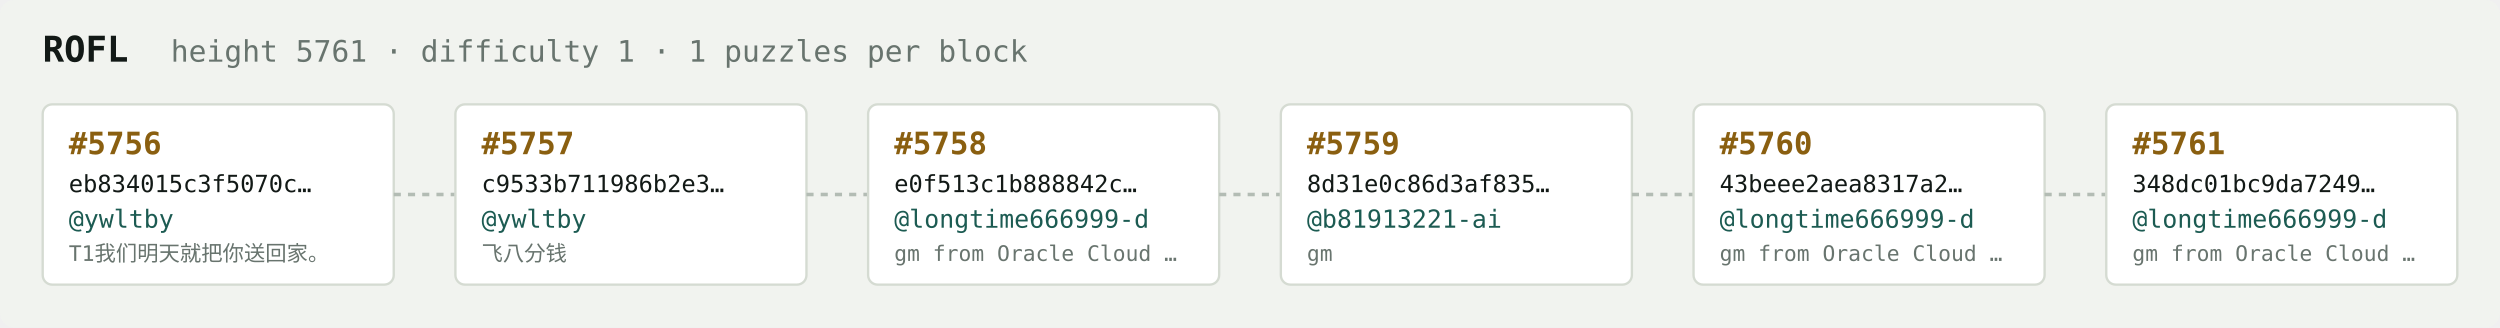
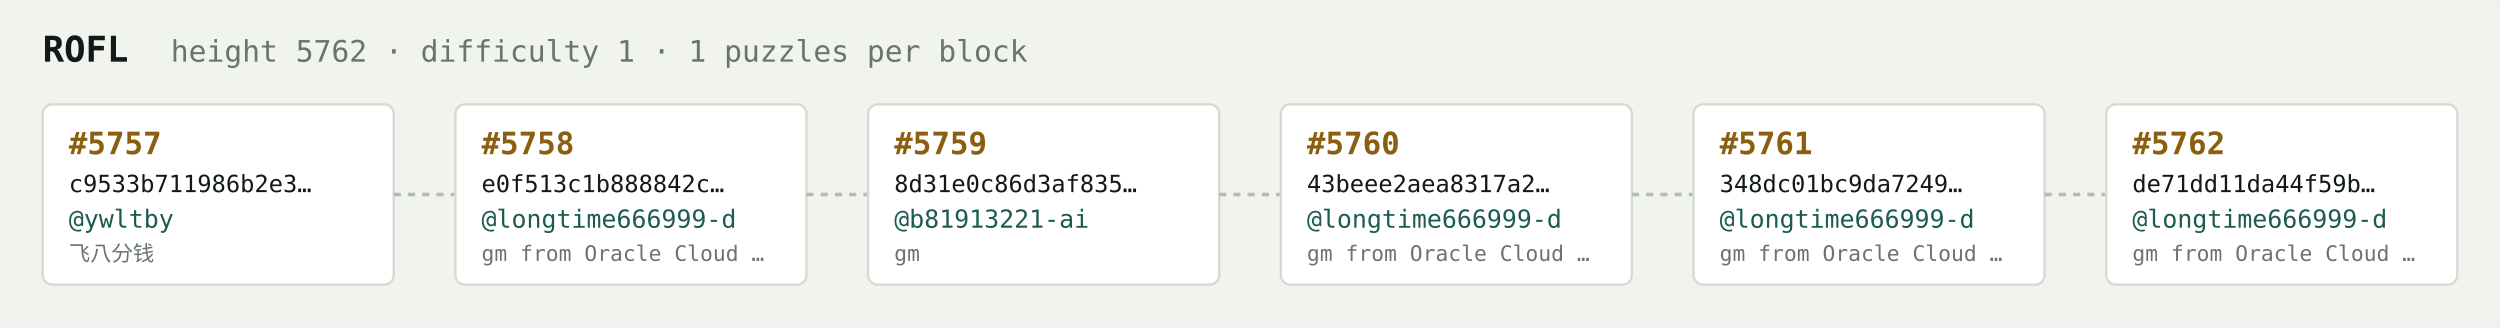
<svg xmlns="http://www.w3.org/2000/svg" width="1054" height="138" viewBox="0 0 1054 138" font-family="ui-monospace,SFMono-Regular,Menlo,monospace">
  <rect fill="#f1f3ef" width="1054" height="138" rx="6" />
  <text x="18" y="26" fill="#121916" font-size="15" font-weight="700">ROFL</text>
-   <text x="72" y="26" fill="#68746e" font-size="12.5">height 5761 · difficulty 1 · 1 puzzles per block</text>
+   <text x="72" y="26" fill="#68746e" font-size="12.5">height 5762 · difficulty 1 · 1 puzzles per block</text>
  <rect x="18" y="44" width="148" height="76" rx="4" fill="#ffffff" stroke="#d5dbd2" stroke-width="1" />
-   <text x="29" y="65" fill="#8a5f10" font-size="13" font-weight="700">#5756</text>
-   <text x="29" y="81" fill="#121916" font-size="10">eb834015c3f5070c…</text>
+   <text x="29" y="65" fill="#8a5f10" font-size="13" font-weight="700">#5757</text>
+   <text x="29" y="81" fill="#121916" font-size="10">c9533b711986b2e3…</text>
  <text x="29" y="96" fill="#1c5b52" font-size="10.5">@ywltby</text>
-   <text x="29" y="110" fill="#68746e" font-size="9">T1我们明天就把你送回家。</text>
+   <text x="29" y="110" fill="#68746e" font-size="9">飞八分钱</text>
  <line x1="166" y1="82.0" x2="192" y2="82.0" stroke="#b3bcb4" stroke-width="1.5" stroke-dasharray="3 3" />
  <rect x="192" y="44" width="148" height="76" rx="4" fill="#ffffff" stroke="#d5dbd2" stroke-width="1" />
-   <text x="203" y="65" fill="#8a5f10" font-size="13" font-weight="700">#5757</text>
-   <text x="203" y="81" fill="#121916" font-size="10">c9533b711986b2e3…</text>
-   <text x="203" y="96" fill="#1c5b52" font-size="10.5">@ywltby</text>
-   <text x="203" y="110" fill="#68746e" font-size="9">飞八分钱</text>
+   <text x="203" y="65" fill="#8a5f10" font-size="13" font-weight="700">#5758</text>
+   <text x="203" y="81" fill="#121916" font-size="10">e0f513c1b888842c…</text>
+   <text x="203" y="96" fill="#1c5b52" font-size="10.5">@longtime666999-d</text>
+   <text x="203" y="110" fill="#68746e" font-size="9">gm from Oracle Cloud …</text>
  <line x1="340" y1="82.0" x2="366" y2="82.0" stroke="#b3bcb4" stroke-width="1.5" stroke-dasharray="3 3" />
  <rect x="366" y="44" width="148" height="76" rx="4" fill="#ffffff" stroke="#d5dbd2" stroke-width="1" />
-   <text x="377" y="65" fill="#8a5f10" font-size="13" font-weight="700">#5758</text>
-   <text x="377" y="81" fill="#121916" font-size="10">e0f513c1b888842c…</text>
-   <text x="377" y="96" fill="#1c5b52" font-size="10.5">@longtime666999-d</text>
-   <text x="377" y="110" fill="#68746e" font-size="9">gm from Oracle Cloud …</text>
+   <text x="377" y="65" fill="#8a5f10" font-size="13" font-weight="700">#5759</text>
+   <text x="377" y="81" fill="#121916" font-size="10">8d31e0c86d3af835…</text>
+   <text x="377" y="96" fill="#1c5b52" font-size="10.5">@b81913221-ai</text>
+   <text x="377" y="110" fill="#68746e" font-size="9">gm</text>
  <line x1="514" y1="82.0" x2="540" y2="82.0" stroke="#b3bcb4" stroke-width="1.5" stroke-dasharray="3 3" />
  <rect x="540" y="44" width="148" height="76" rx="4" fill="#ffffff" stroke="#d5dbd2" stroke-width="1" />
-   <text x="551" y="65" fill="#8a5f10" font-size="13" font-weight="700">#5759</text>
-   <text x="551" y="81" fill="#121916" font-size="10">8d31e0c86d3af835…</text>
-   <text x="551" y="96" fill="#1c5b52" font-size="10.5">@b81913221-ai</text>
-   <text x="551" y="110" fill="#68746e" font-size="9">gm</text>
+   <text x="551" y="65" fill="#8a5f10" font-size="13" font-weight="700">#5760</text>
+   <text x="551" y="81" fill="#121916" font-size="10">43beee2aea8317a2…</text>
+   <text x="551" y="96" fill="#1c5b52" font-size="10.5">@longtime666999-d</text>
+   <text x="551" y="110" fill="#68746e" font-size="9">gm from Oracle Cloud …</text>
  <line x1="688" y1="82.0" x2="714" y2="82.0" stroke="#b3bcb4" stroke-width="1.5" stroke-dasharray="3 3" />
  <rect x="714" y="44" width="148" height="76" rx="4" fill="#ffffff" stroke="#d5dbd2" stroke-width="1" />
-   <text x="725" y="65" fill="#8a5f10" font-size="13" font-weight="700">#5760</text>
-   <text x="725" y="81" fill="#121916" font-size="10">43beee2aea8317a2…</text>
+   <text x="725" y="65" fill="#8a5f10" font-size="13" font-weight="700">#5761</text>
+   <text x="725" y="81" fill="#121916" font-size="10">348dc01bc9da7249…</text>
  <text x="725" y="96" fill="#1c5b52" font-size="10.5">@longtime666999-d</text>
  <text x="725" y="110" fill="#68746e" font-size="9">gm from Oracle Cloud …</text>
  <line x1="862" y1="82.0" x2="888" y2="82.0" stroke="#b3bcb4" stroke-width="1.5" stroke-dasharray="3 3" />
  <rect x="888" y="44" width="148" height="76" rx="4" fill="#ffffff" stroke="#d5dbd2" stroke-width="1" />
-   <text x="899" y="65" fill="#8a5f10" font-size="13" font-weight="700">#5761</text>
-   <text x="899" y="81" fill="#121916" font-size="10">348dc01bc9da7249…</text>
+   <text x="899" y="65" fill="#8a5f10" font-size="13" font-weight="700">#5762</text>
+   <text x="899" y="81" fill="#121916" font-size="10">de71dd11da44f59b…</text>
  <text x="899" y="96" fill="#1c5b52" font-size="10.5">@longtime666999-d</text>
  <text x="899" y="110" fill="#68746e" font-size="9">gm from Oracle Cloud …</text>
</svg>
